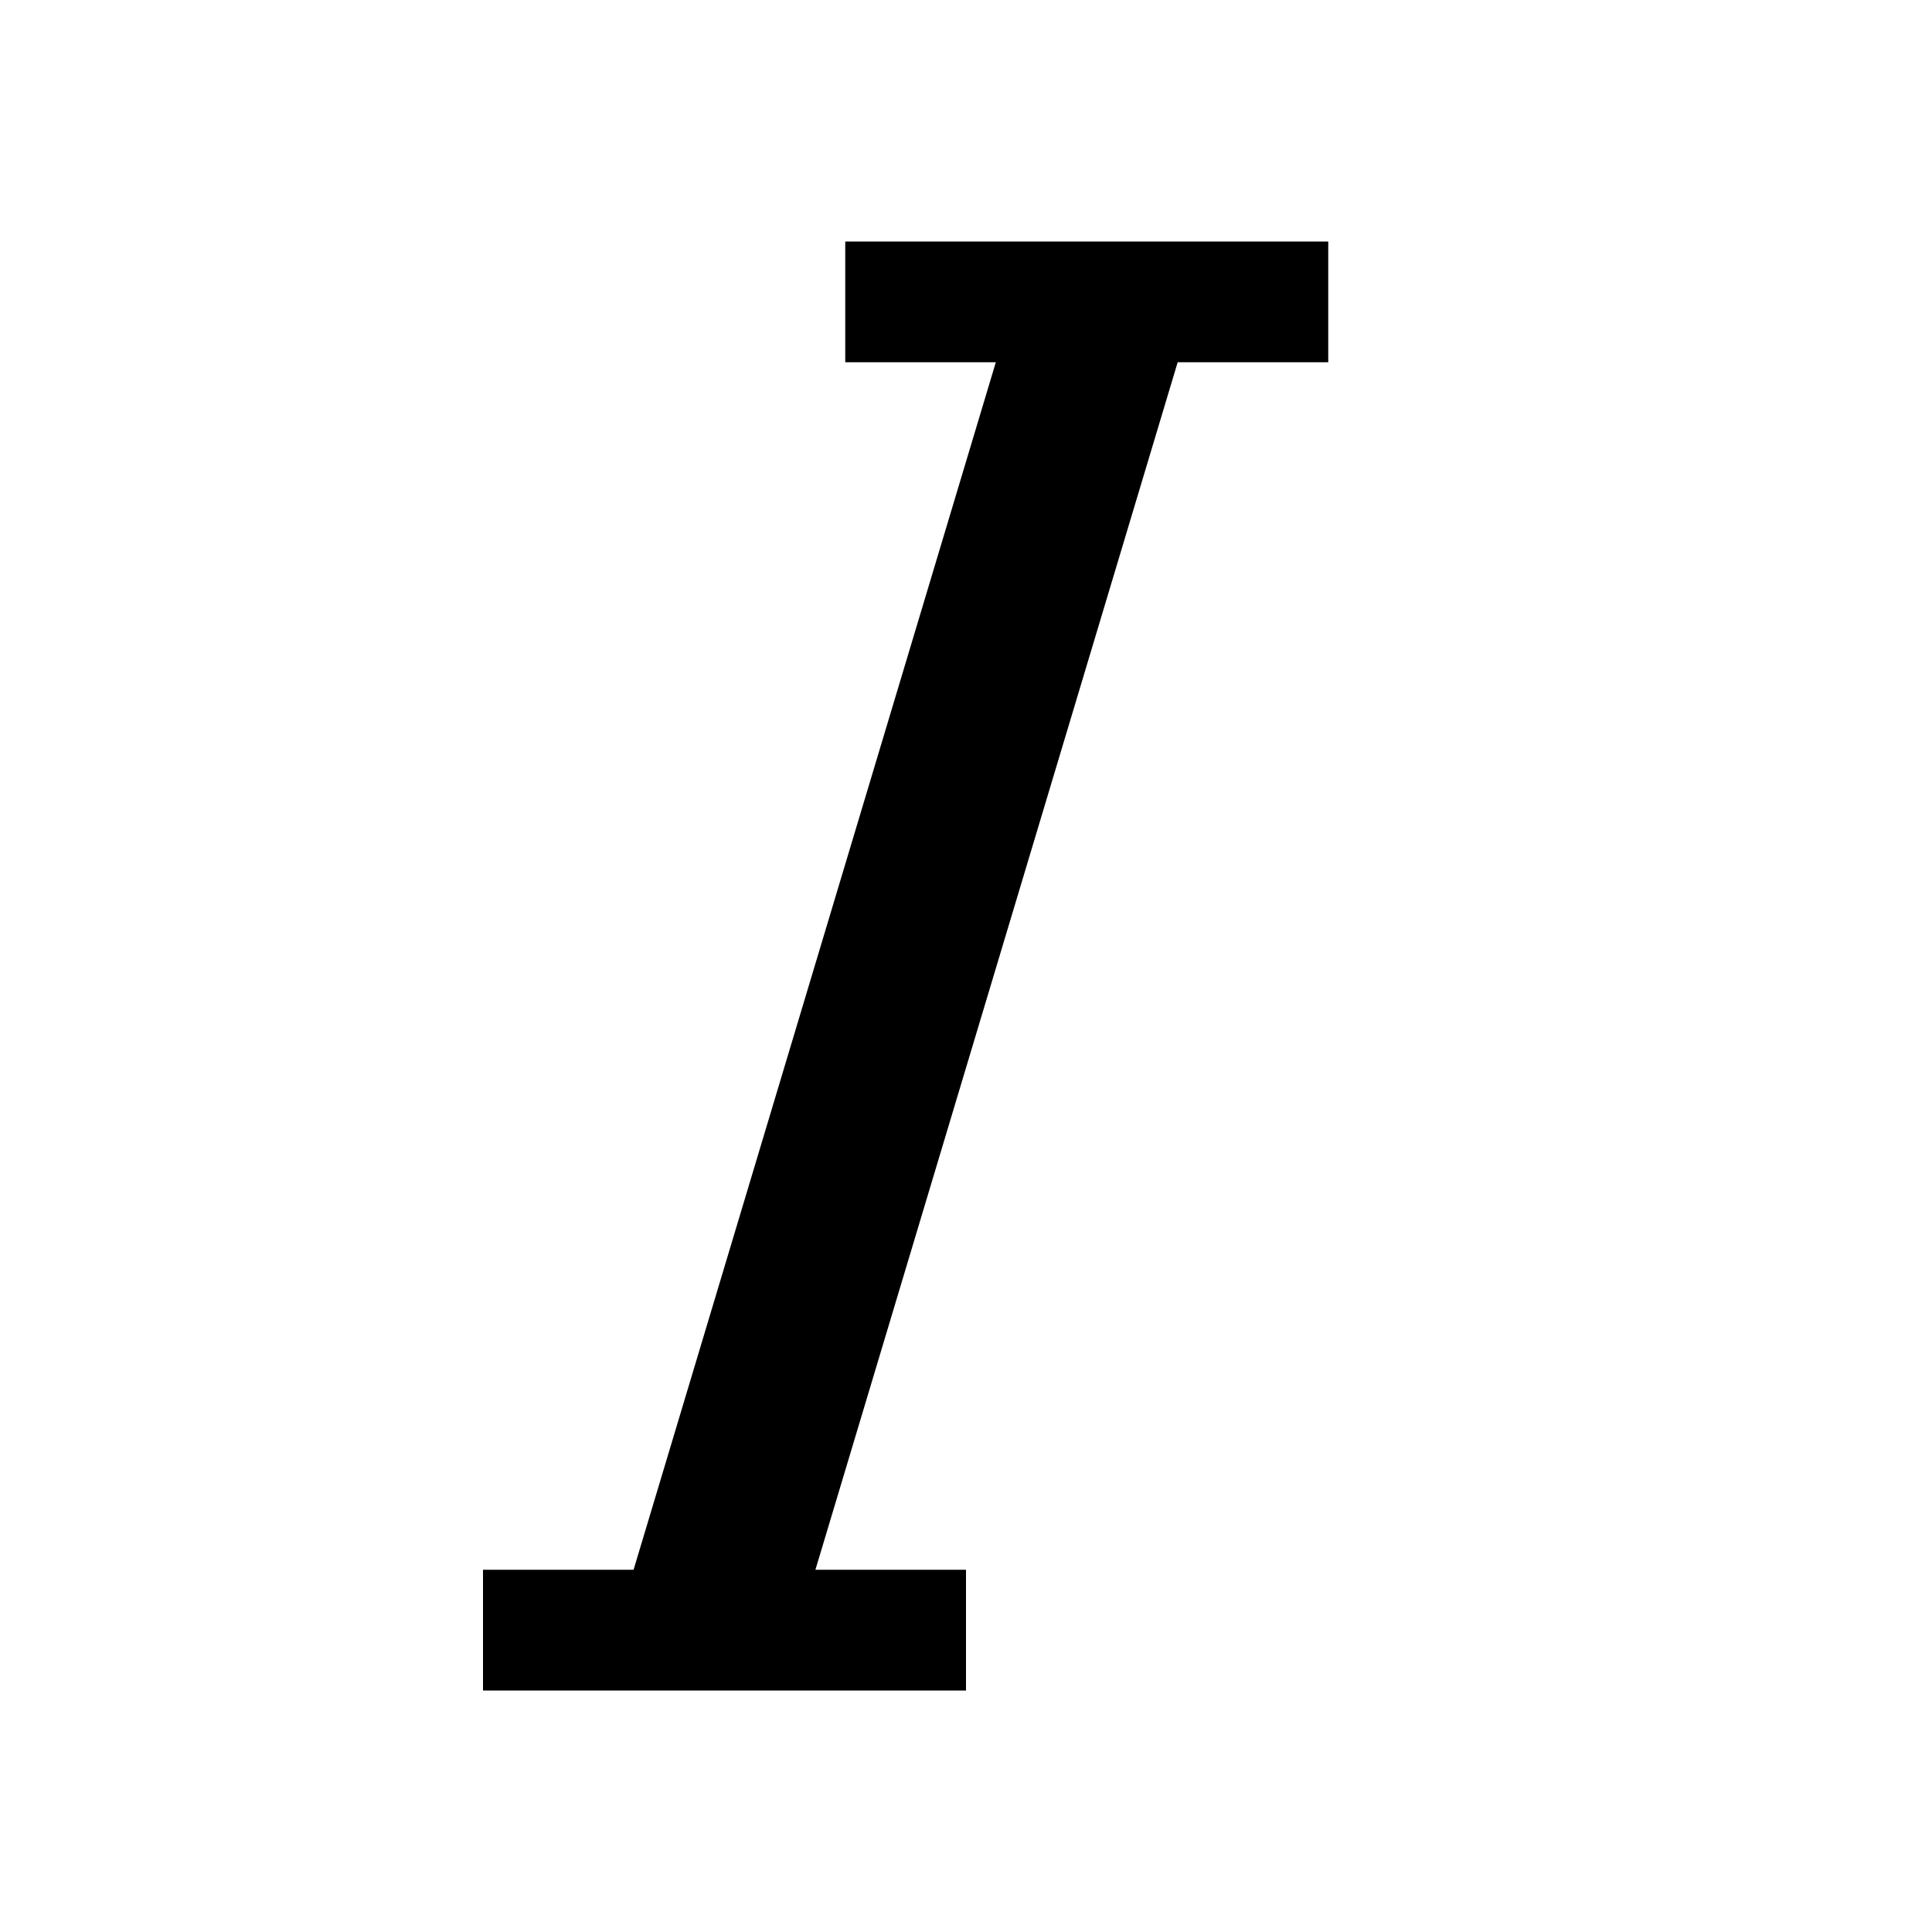
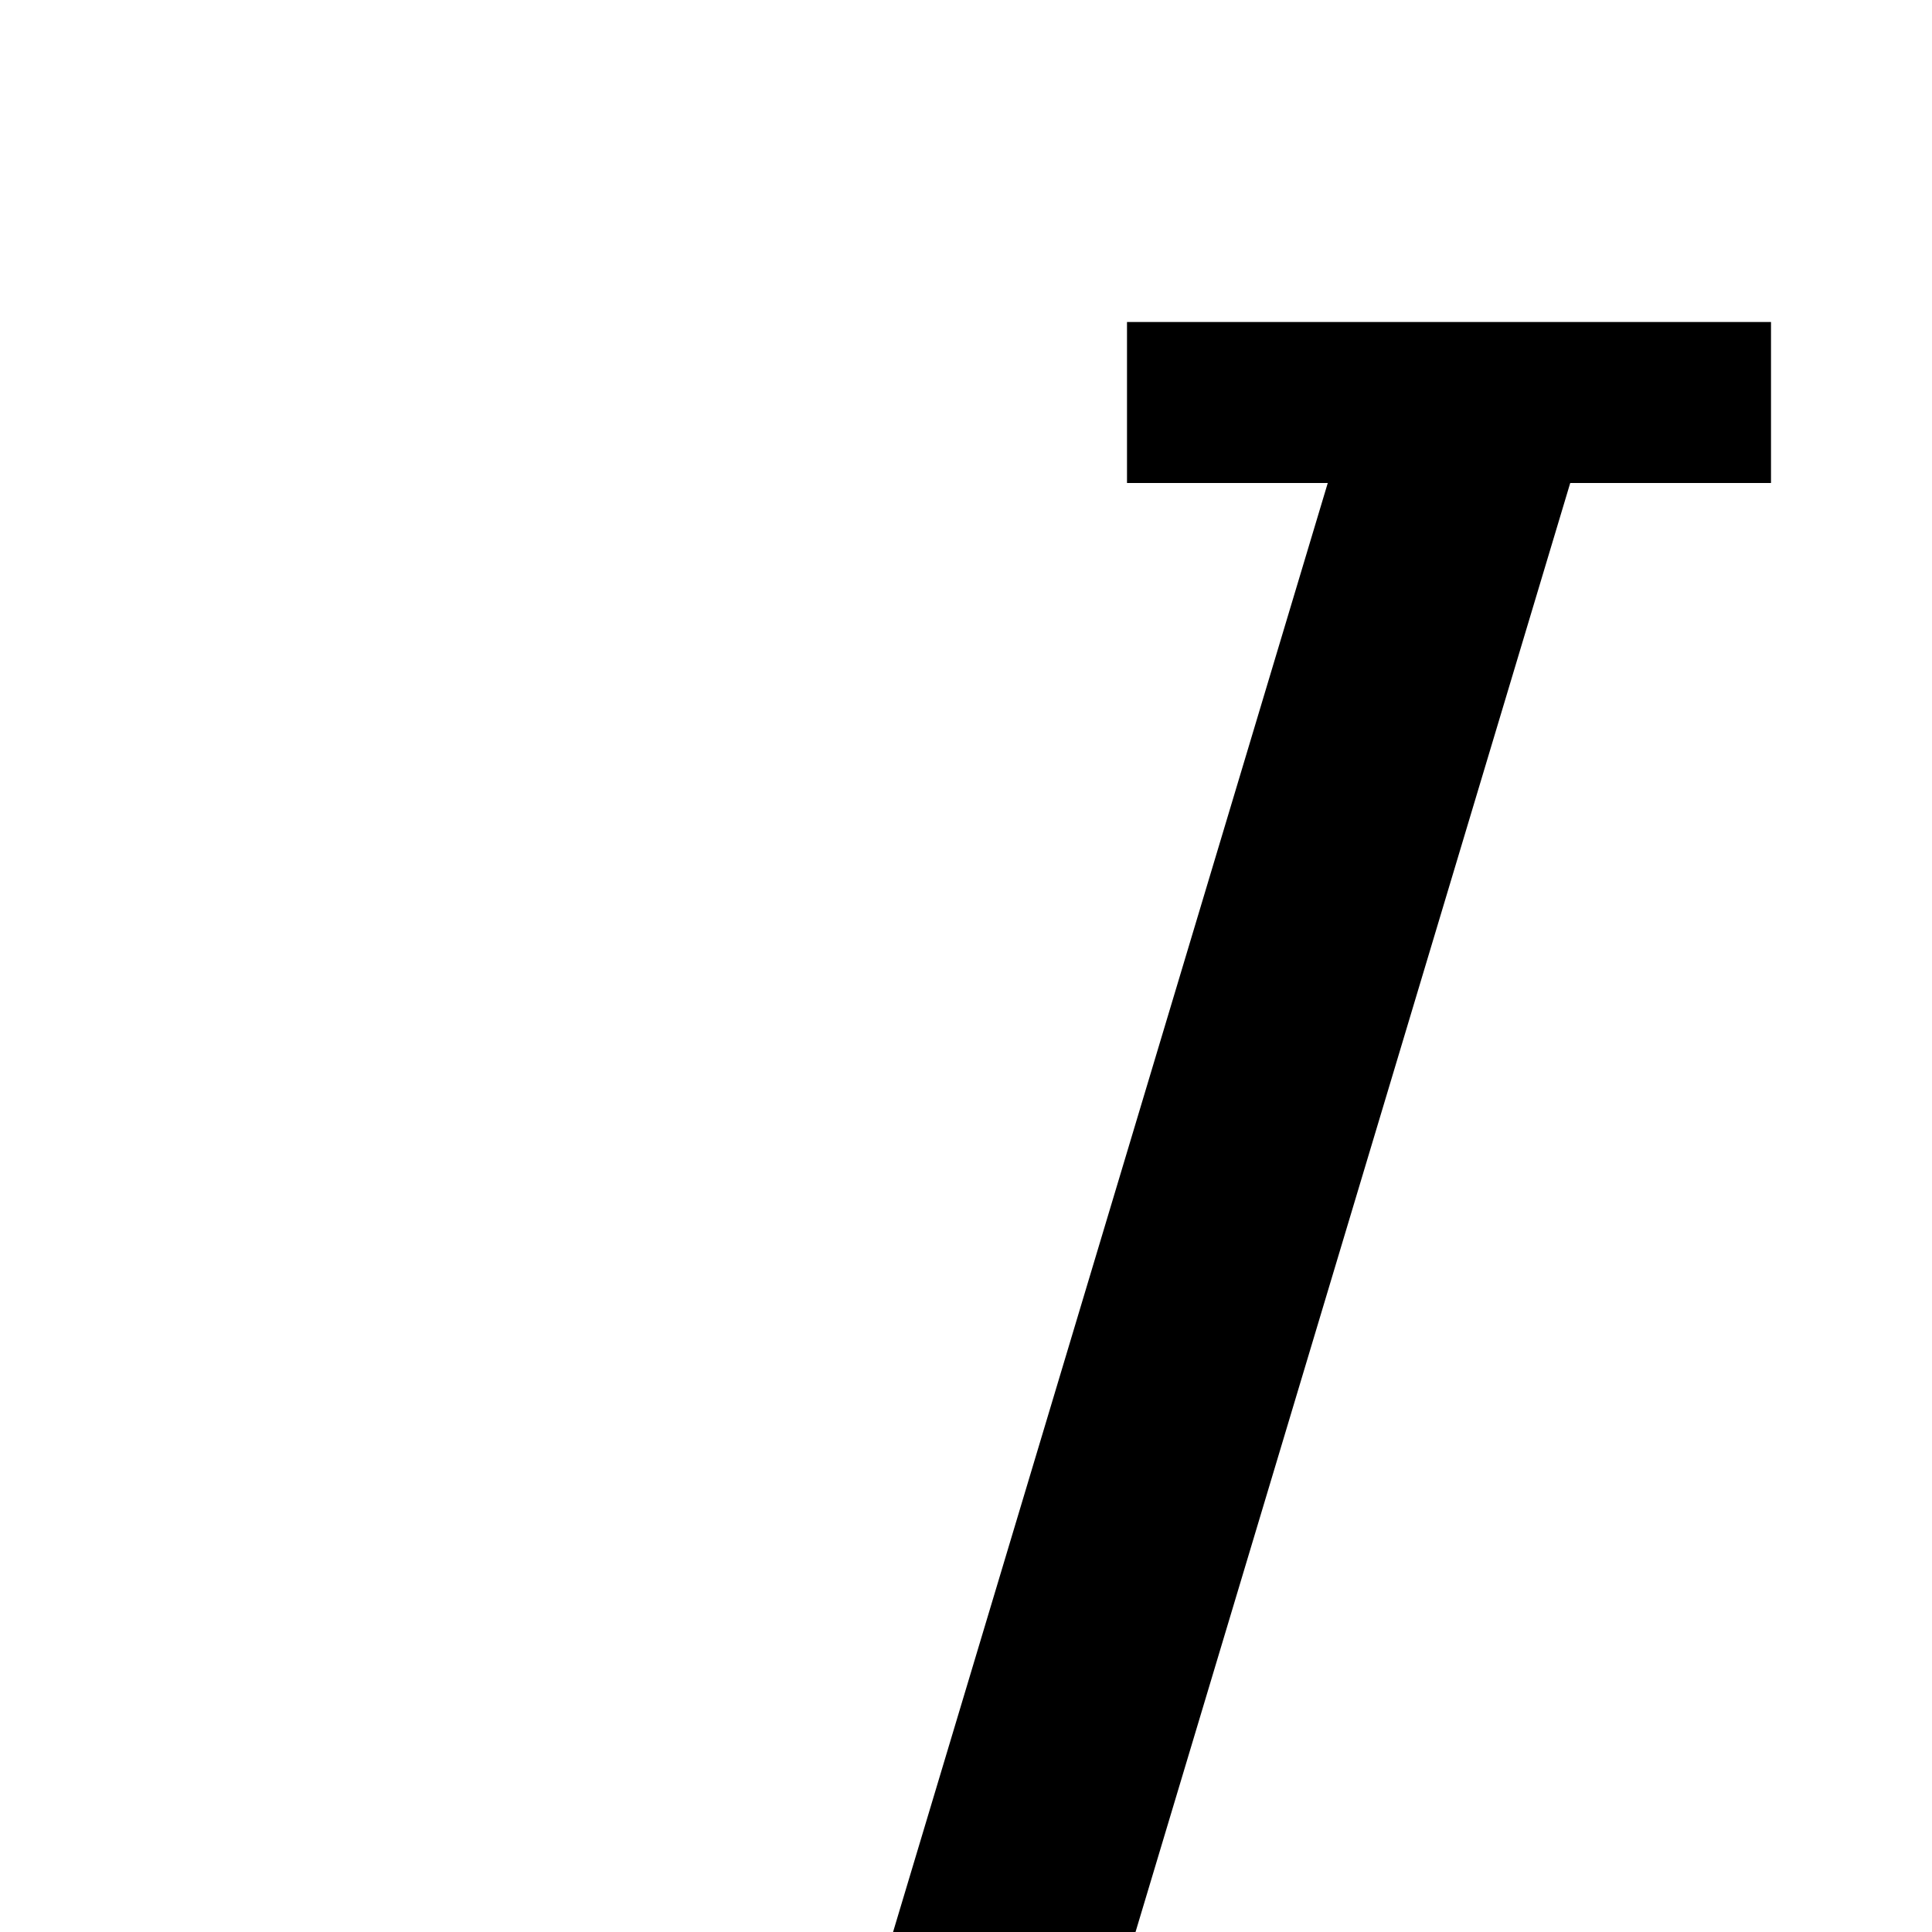
- <svg xmlns="http://www.w3.org/2000/svg" width="16" height="16">
+ <svg xmlns="http://www.w3.org/2000/svg" width="12" height="12">
  <path d="M7 3V2h4v1H9.753l-3 10H8v1H4v-1h1.247l3-10H7z" />
</svg>
